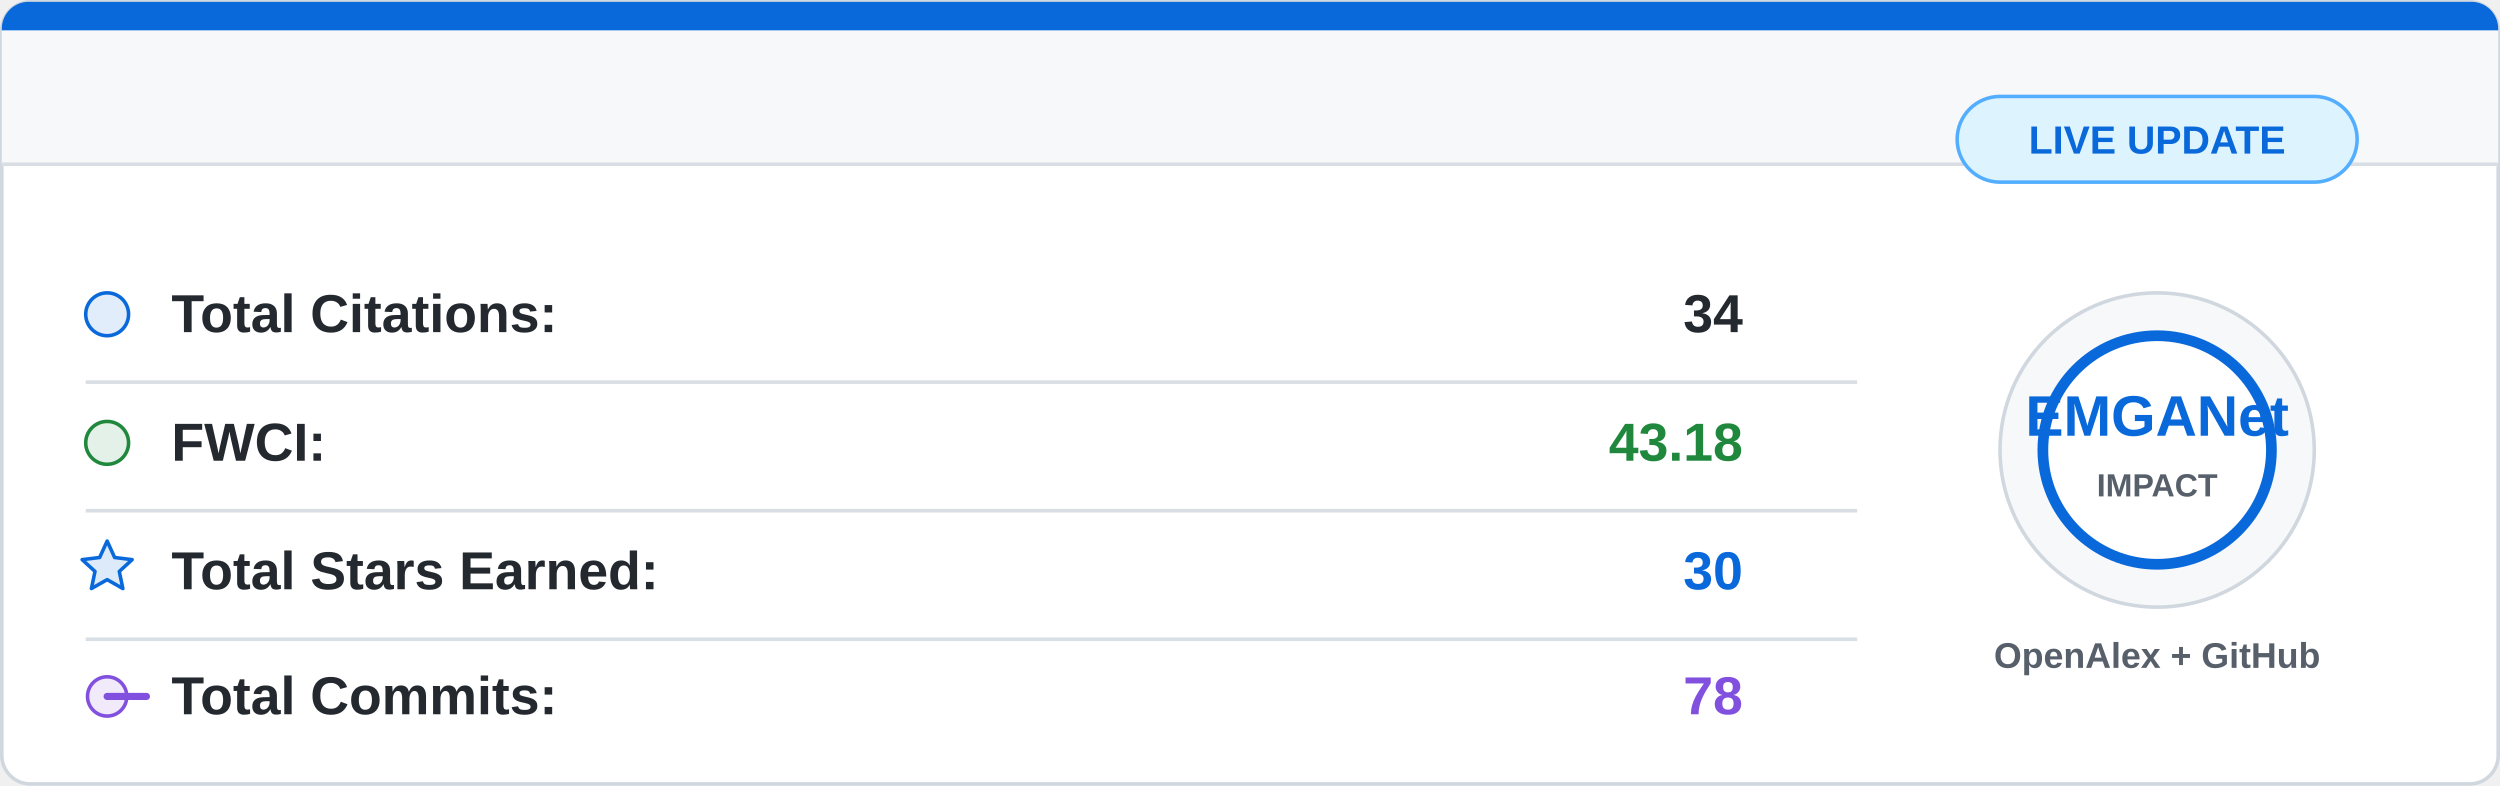
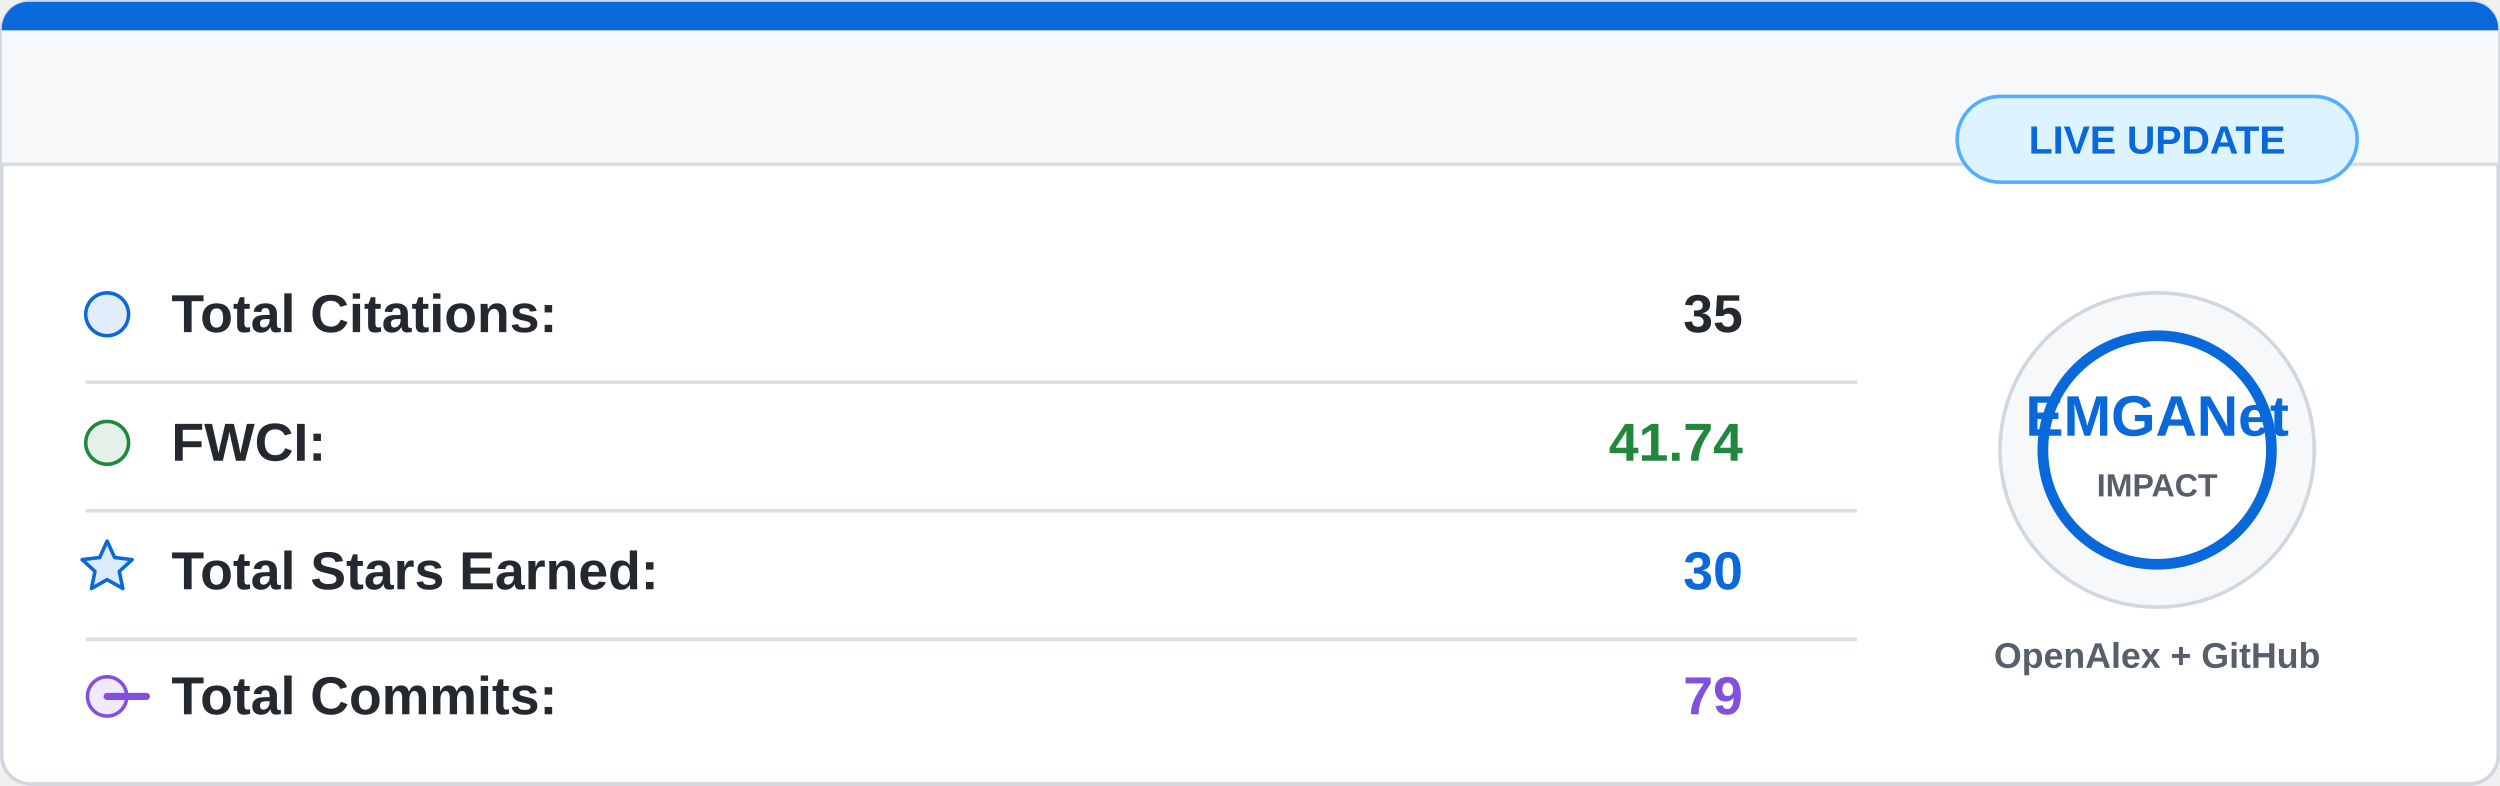
<svg xmlns="http://www.w3.org/2000/svg" width="700" height="220" viewBox="0 0 700 220">
  <rect x="0.5" y="0.5" width="699" height="219" rx="8" fill="#ffffff" stroke="#d0d7de" />
  <path d="M8 0.5 H692 A7.5 7.5 0 0 1 699.5 8 V46 H0.5 V8 A7.5 7.5 0 0 1 8 0.5 Z" fill="#f6f8fa" />
  <path d="M8 0.5 H692 A7.5 7.5 0 0 1 699.5 8 V8.5 H0.5 V8 A7.5 7.5 0 0 1 8 0.5 Z" fill="#0969da" />
  <line x1="0.5" y1="46" x2="699.5" y2="46" stroke="#d8dee4" />
  <g font-family="Segoe UI, Arial, sans-serif" font-size="15">
    <circle cx="30" cy="88" r="6" fill="#0969da" fill-opacity="0.12" stroke="#0969da" />
    <text x="48" y="93" fill="#24292f" font-weight="600">Total Citations:</text>
-     <text x="488" y="93" fill="#24292f" font-weight="700" text-anchor="end">34</text>
+     <text x="488" y="93" fill="#24292f" font-weight="700" text-anchor="end">35</text>
    <line x1="24" y1="107" x2="520" y2="107" stroke="#d8dee4" />
    <circle cx="30" cy="124" r="6" fill="#1f883d" fill-opacity="0.12" stroke="#1f883d" />
    <text x="48" y="129" fill="#24292f" font-weight="600">FWCI:</text>
-     <text x="488" y="129" fill="#1f883d" font-weight="700" text-anchor="end">43.18</text>
+     <text x="488" y="129" fill="#1f883d" font-weight="700" text-anchor="end">41.74</text>
    <line x1="24" y1="143" x2="520" y2="143" stroke="#d8dee4" />
    <path d="M30 151.5 L32.1 156.1 L37 156.7 L33.4 160 L34.4 164.8 L30 162.3 L25.6 164.8 L26.6 160 L23 156.7 L27.9 156.1 Z" fill="#0969da" fill-opacity="0.14" stroke="#0969da" stroke-linejoin="round" />
    <text x="48" y="165" fill="#24292f" font-weight="600">Total Stars Earned:</text>
    <text x="488" y="165" fill="#0969da" font-weight="700" text-anchor="end">30</text>
    <line x1="24" y1="179" x2="520" y2="179" stroke="#d8dee4" />
    <circle cx="30" cy="195" r="5.5" fill="#8250df" fill-opacity="0.12" stroke="#8250df" />
    <path d="M41 195 H30" stroke="#8250df" stroke-width="2" stroke-linecap="round" />
    <text x="48" y="200" fill="#24292f" font-weight="600">Total Commits:</text>
-     <text x="488" y="200" fill="#8250df" font-weight="700" text-anchor="end">78</text>
+     <text x="488" y="200" fill="#8250df" font-weight="700" text-anchor="end">79</text>
  </g>
  <circle cx="604" cy="126" r="44" fill="#f6f8fa" stroke="#d0d7de" />
  <circle cx="604" cy="126" r="32" fill="#ffffff" stroke="#0969da" stroke-width="3" />
  <text x="604" y="122" fill="#0969da" font-family="Segoe UI, Arial, sans-serif" font-size="16" font-weight="800" text-anchor="middle">
    EMGANet
  </text>
  <text x="604" y="139" fill="#57606a" font-family="Segoe UI, Arial, sans-serif" font-size="9" font-weight="700" text-anchor="middle">
    IMPACT
  </text>
  <text x="604" y="187" fill="#57606a" font-family="Segoe UI, Arial, sans-serif" font-size="10" font-weight="600" text-anchor="middle">
    OpenAlex + GitHub
  </text>
  <rect x="548" y="27" width="112" height="24" rx="12" fill="#ddf4ff" stroke="#54aeff" />
  <text x="604" y="43" fill="#0969da" font-family="Segoe UI, Arial, sans-serif" font-size="11" font-weight="700" text-anchor="middle">
    LIVE UPDATE
  </text>
</svg>
